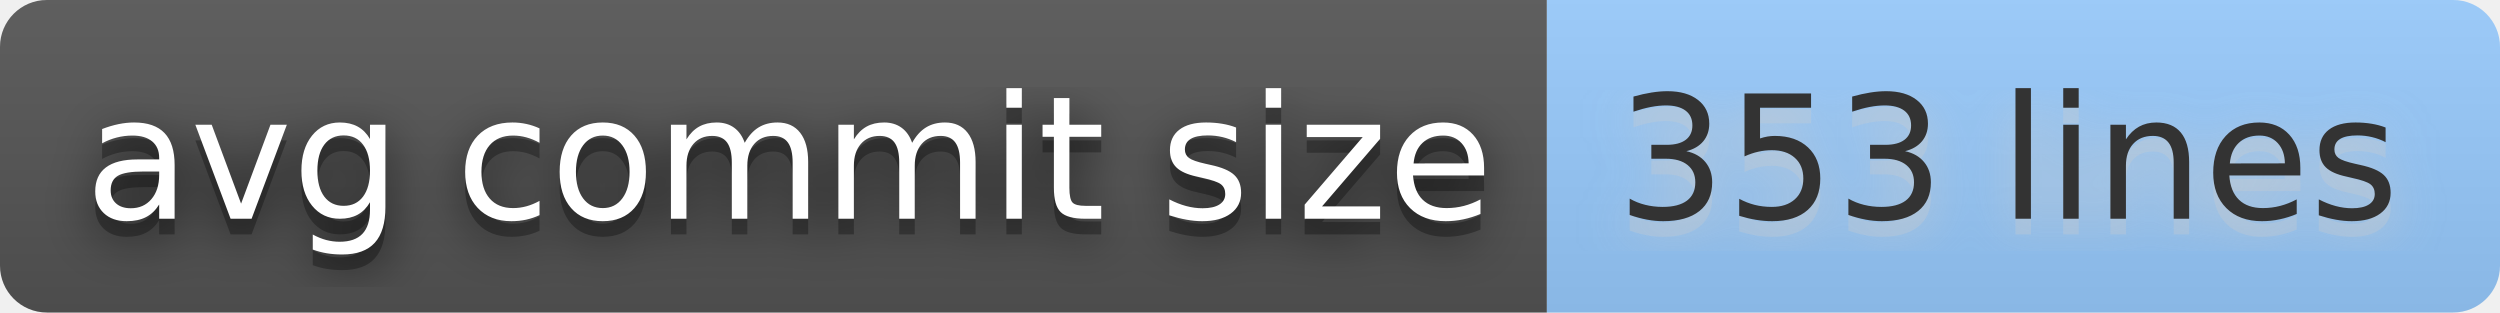
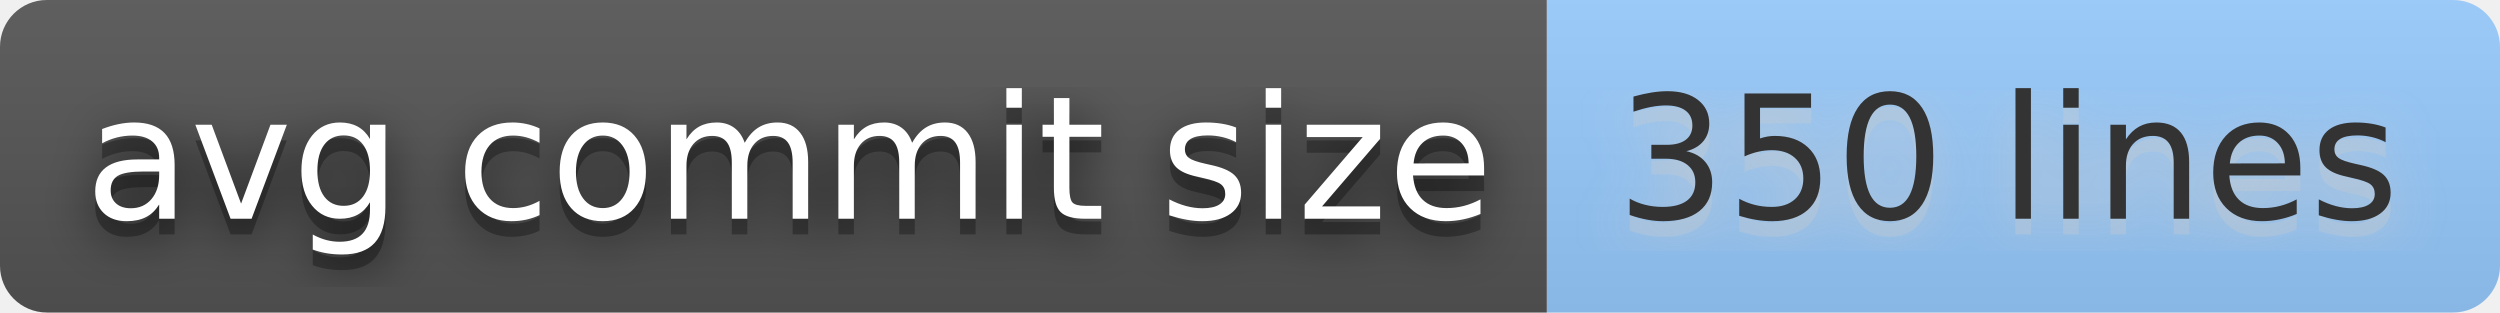
- <svg xmlns="http://www.w3.org/2000/svg" width="160" height="20" role="img" aria-label="avg commit size: 353 lines">
+ <svg xmlns="http://www.w3.org/2000/svg" width="160" height="20" role="img" aria-label="avg commit size: 350 lines">
  <filter id="blur">
    <feGaussianBlur stdDeviation="16" />
  </filter>
  <linearGradient id="s" x2="0" y2="100%">
    <stop offset="0" stop-color="#bbb" stop-opacity=".1" />
    <stop offset="1" stop-opacity=".1" />
  </linearGradient>
  <clipPath id="r">
    <rect width="160" height="20" rx="3" />
  </clipPath>
  <g clip-path="url(#r)">
    <rect width="99" height="20" fill="#555" />
    <rect x="99" width="61" height="20" fill="#9cf" />
    <rect width="160" height="20" fill="url(#s)" />
  </g>
  <g fill="#fff" text-anchor="middle" font-family="Verdana,Geneva,DejaVu Sans,sans-serif" text-rendering="geometricPrecision" font-size="110">
    <g transform="scale(.1)">
      <g aria-hidden="true" fill="#010101">
        <text x="505" y="150" fill-opacity=".8" filter="url(#blur)" textLength="890">avg commit size</text>
        <text x="505" y="150" fill-opacity=".3" textLength="890">avg commit size</text>
      </g>
      <text x="505" y="140" textLength="890">avg commit size</text>
    </g>
    <g transform="scale(.1)">
      <g aria-hidden="true" fill="#ccc">
-         <text x="1285" y="150" fill-opacity=".8" filter="url(#blur)" textLength="510">353 lines</text>
-         <text x="1285" y="150" fill-opacity=".3" textLength="510">353 lines</text>
+         <text x="1285" y="150" fill-opacity=".8" filter="url(#blur)" textLength="510">350 lines</text>
+         <text x="1285" y="150" fill-opacity=".3" textLength="510">350 lines</text>
      </g>
-       <text x="1285" y="140" textLength="510" fill="#333">353 lines</text>
+       <text x="1285" y="140" textLength="510" fill="#333">350 lines</text>
    </g>
  </g>
</svg>
